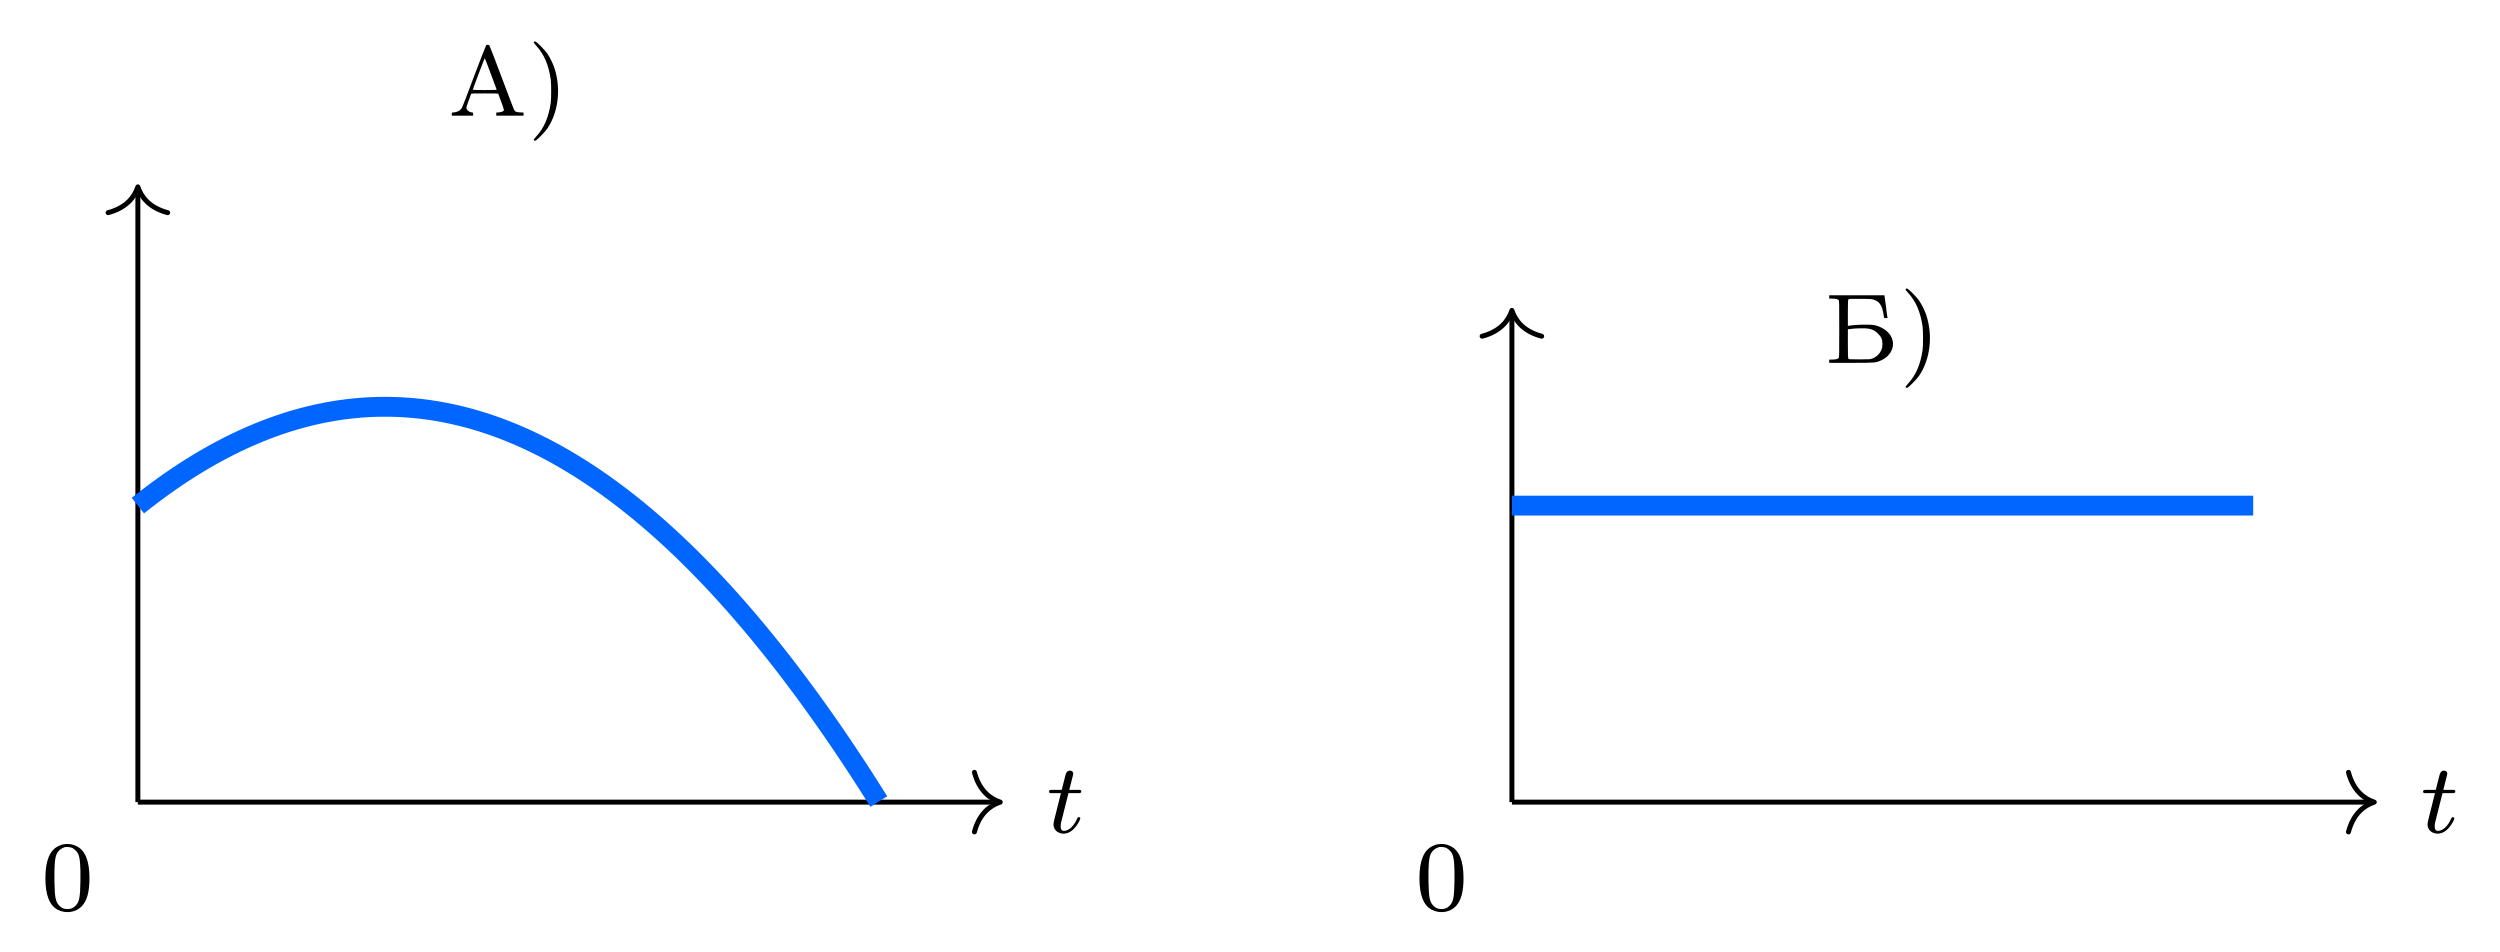
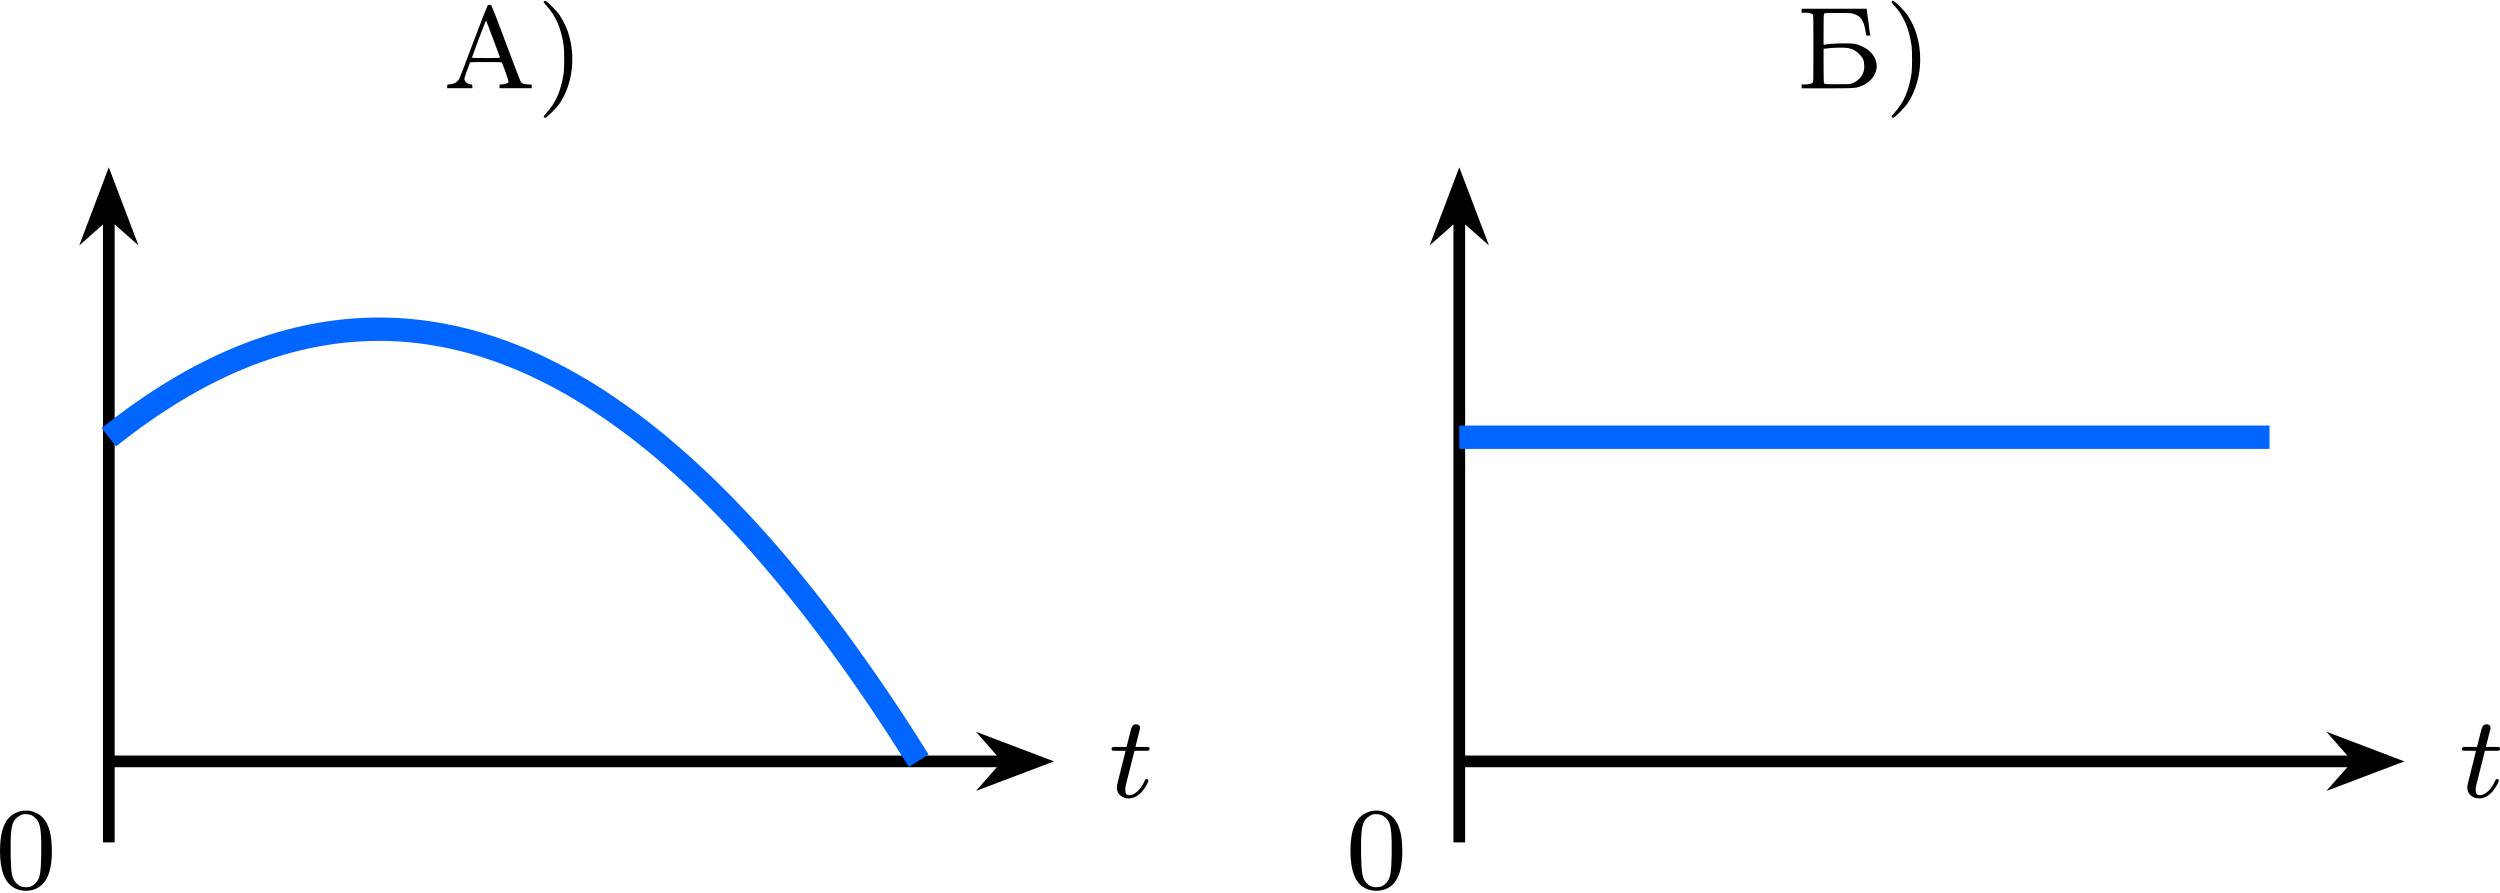
- <svg xmlns="http://www.w3.org/2000/svg" xmlns:xlink="http://www.w3.org/1999/xlink" version="1.1" width="260.98pt" height="99.31pt" viewBox="-70.007 -70.007 200.754 76.392">
+ <svg xmlns="http://www.w3.org/2000/svg" xmlns:xlink="http://www.w3.org/1999/xlink" version="1.1" width="221.712pt" height="79.193pt" viewBox="-66.361 -66.738 170.548 60.918">
  <defs>
    <path id="g0-116" d="M1.761-3.172H2.542C2.694-3.172 2.79-3.172 2.79-3.324C2.79-3.435 2.686-3.435 2.55-3.435H1.825L2.112-4.567C2.144-4.686 2.144-4.726 2.144-4.734C2.144-4.902 2.016-4.981 1.881-4.981C1.61-4.981 1.554-4.766 1.467-4.407L1.219-3.435H.454C.303-3.435 .199-3.435 .199-3.284C.199-3.172 .303-3.172 .438-3.172H1.156L.677-1.259C.63-1.06 .558-.781 .558-.669C.558-.191 .948 .08 1.371 .08C2.224 .08 2.71-1.044 2.71-1.14C2.71-1.227 2.638-1.243 2.59-1.243C2.503-1.243 2.495-1.211 2.439-1.092C2.279-.709 1.881-.143 1.395-.143C1.227-.143 1.132-.255 1.132-.518C1.132-.669 1.156-.757 1.18-.861L1.761-3.172Z" />
    <path id="g1-41" d="M.51-5.922C.478-5.882 .51-5.834 .685-5.643C1.331-4.941 1.69-4.105 1.865-2.917C1.913-2.566 1.913-1.387 1.865-1.028C1.69 .143 1.331 .988 .685 1.682C.51 1.881 .478 1.929 .51 1.961C.598 2.064 .677 2.016 1.068 1.626C1.283 1.411 1.522 1.14 1.602 1.012C2.479-.303 2.702-2.168 2.168-3.81C2.056-4.168 1.817-4.647 1.602-4.973C1.522-5.101 1.283-5.372 1.068-5.587C.677-5.978 .598-6.025 .51-5.922Z" />
    <path id="g1-48" d="M1.753-5.268C1.666-5.252 1.498-5.197 1.379-5.133C.669-4.798 .327-3.945 .327-2.55C.327-1.196 .654-.367 1.315-.016C1.969 .319 2.782 .199 3.252-.303C3.674-.757 3.866-1.467 3.866-2.55C3.866-3.945 3.523-4.798 2.813-5.133C2.479-5.3 2.128-5.34 1.753-5.268ZM2.487-4.981C2.654-4.894 2.861-4.694 2.933-4.551C3.108-4.224 3.156-3.626 3.14-2.319C3.116-1.012 3.053-.669 2.766-.359C2.566-.151 2.383-.072 2.096-.072S1.626-.151 1.427-.359C1.14-.669 1.076-1.012 1.052-2.319C1.036-3.626 1.084-4.224 1.259-4.551C1.355-4.75 1.618-4.965 1.857-5.037C1.993-5.085 2.343-5.053 2.487-4.981Z" />
    <path id="g1-192" d="M3.021-5.659C2.997-5.635 2.558-4.511 2.048-3.164C1.53-1.769 1.1-.654 1.052-.59C1.004-.534 .925-.454 .877-.414C.765-.335 .51-.263 .367-.263C.271-.263 .263-.263 .263-.135V-.008H1.124H1.977V-.135C1.977-.239 1.969-.263 1.921-.263C1.682-.263 1.435-.454 1.435-.638C1.435-.717 1.61-1.235 1.809-1.745C1.833-1.793 1.913-1.793 2.909-1.793C3.897-1.793 3.985-1.793 4.001-1.745C4.24-1.14 4.463-.486 4.447-.438C4.423-.359 4.272-.295 4.041-.271L3.834-.255V-.135V-.008H4.933H6.025V-.135V-.255L5.738-.271C5.42-.287 5.34-.327 5.252-.502C5.22-.558 4.774-1.737 4.256-3.116S3.3-5.635 3.276-5.659C3.244-5.683 3.188-5.699 3.148-5.699C3.1-5.699 3.045-5.683 3.021-5.659ZM3.387-3.387C3.634-2.718 3.85-2.144 3.858-2.12C3.873-2.072 3.81-2.064 2.909-2.064C2.112-2.064 1.945-2.072 1.953-2.104C1.993-2.264 2.893-4.639 2.909-4.623S3.14-4.057 3.387-3.387Z" />
    <path id="g1-193" d="M.359-5.292V-5.157H.59C.885-5.157 1.044-5.117 1.116-5.037C1.164-4.973 1.164-4.814 1.164-2.71S1.164-.446 1.116-.391C1.044-.303 .885-.271 .59-.263H.359V-.128V0H2.096C4.081 0 4.113 0 4.575-.223C5.061-.454 5.38-.853 5.467-1.323C5.563-1.921 5.204-2.511 4.551-2.829C4.113-3.037 3.953-3.068 3.268-3.068C2.75-3.068 2.184-3.029 1.937-2.981L1.857-2.965V-3.993C1.857-4.838 1.865-5.037 1.897-5.085C1.937-5.141 1.985-5.141 2.805-5.141C3.443-5.141 3.714-5.133 3.834-5.101C4.368-4.965 4.591-4.67 4.718-3.913C4.742-3.77 4.766-3.634 4.766-3.618C4.766-3.61 4.83-3.595 4.902-3.595H5.045L5.029-3.69C5.013-3.746 4.965-4.113 4.918-4.511C4.862-4.91 4.814-5.276 4.806-5.332L4.79-5.428H2.574H.359ZM3.547-2.742C3.858-2.678 4.065-2.566 4.288-2.335C4.551-2.072 4.631-1.889 4.631-1.514C4.631-1.307 4.615-1.203 4.559-1.076C4.431-.741 4.176-.486 3.834-.351C3.674-.287 3.634-.279 2.805-.279C1.985-.279 1.937-.287 1.897-.343C1.865-.391 1.857-.598 1.857-1.546V-2.694L1.985-2.71C2.455-2.782 3.284-2.798 3.547-2.742Z" />
  </defs>
  <g id="page1">
-     <g stroke-miterlimit="10" transform="translate(-58.93573,-5.594606)scale(0.996264,-0.996264)">
-       <g fill="#000" stroke="#000">
-         <g stroke-width="0.4">
-           <g transform="translate(25.04031,55.32373)">
-             <g stroke="none" transform="scale(-1.00375,1.00375)translate(-58.93573,-5.594606)scale(-1,-1)">
-               <g fill="#000">
-                 <g stroke="none">
-                   <use x="-58.936" y="-5.595" xlink:href="#g1-192" />
-                   <use x="-52.594" y="-5.595" xlink:href="#g1-41" />
-                 </g>
-               </g>
-             </g>
-           </g>
-           <path d="M0 0H69.309" fill="none" />
-           <g transform="translate(69.50891,0.0)">
-             <g stroke-dasharray="none" stroke-dashoffset="0.0">
-               <g stroke-linecap="round">
-                 <g stroke-linejoin="round">
-                   <path d="M-2.08 2.4C-1.7 .96-.853 .28 0 0C-.853-.28-1.7-.96-2.08-2.4" fill="none" />
-                 </g>
-               </g>
-             </g>
-           </g>
-           <g transform="translate(73.24106,-2.46031)">
-             <g stroke="none" transform="scale(-1.00375,1.00375)translate(-58.93573,-5.594606)scale(-1,-1)">
-               <g fill="#000">
-                 <g stroke="none">
-                   <use x="-58.936" y="-5.595" xlink:href="#g0-116" />
-                 </g>
-               </g>
-             </g>
-           </g>
-           <path d="M0 0V49.392" fill="none" />
-           <g transform="matrix(0.0,1.0,-1.0,0.0,0.0,49.59207)">
-             <g stroke-dasharray="none" stroke-dashoffset="0.0">
-               <g stroke-linecap="round">
-                 <g stroke-linejoin="round">
-                   <path d="M-2.08 2.4C-1.7 .96-.853 .28 0 0C-.853-.28-1.7-.96-2.08-2.4" fill="none" />
-                 </g>
-               </g>
-             </g>
-           </g>
-           <g transform="translate(0.0,53.32422)">
-             <g stroke="none" transform="scale(-1.00375,1.00375)translate(-58.93573,-5.594606)scale(-1,-1)">
-               <g fill="#000">
-                 <g stroke="none" />
-               </g>
-             </g>
-           </g>
-           <g stroke-width="1.6">
-             <g fill="#06f" stroke="#06f">
-               <path d="M0 23.9L.603 24.375L1.206 24.836L1.81 25.282L2.413 25.714L3.016 26.131L3.62 26.533L4.223 26.92L4.826 27.294L5.429 27.652L6.033 27.996L6.636 28.325L7.239 28.639L7.842 28.939L8.446 29.224L9.049 29.495L9.652 29.751L10.255 29.993L10.859 30.219L11.462 30.431L12.065 30.629L12.668 30.812L13.272 30.98L13.875 31.134L14.478 31.273L15.081 31.398L15.685 31.508L16.288 31.603L16.891 31.683L17.494 31.749L18.098 31.801L18.701 31.838L19.304 31.86L19.907 31.867L20.511 31.86L21.114 31.838L21.717 31.802L22.32 31.751L22.924 31.686L23.527 31.606L24.13 31.511L24.733 31.401L25.337 31.277L25.94 31.139L26.543 30.986L27.146 30.818L27.75 30.635L28.353 30.438L28.956 30.227L29.559 30L30.163 29.759L30.766 29.504L31.369 29.233L31.972 28.949L32.576 28.649L33.179 28.335L33.782 28.007L34.386 27.663L34.989 27.305L35.592 26.933L36.195 26.546L36.799 26.144L37.402 25.728L38.005 25.297L38.608 24.851L39.212 24.391L39.815 23.916L40.418 23.427L41.021 22.922L41.625 22.404L42.228 21.87L42.831 21.323L43.434 20.76L44.038 20.183L44.641 19.591L45.244 18.985L45.847 18.364L46.451 17.728L47.054 17.078L47.657 16.413L48.26 15.734L48.864 15.039L49.467 14.331L50.07 13.608L50.673 12.87L51.277 12.118L51.88 11.351L52.483 10.569L53.086 9.772L53.69 8.961L54.293 8.136L54.896 7.295L55.499 6.44L56.103 5.571L56.706 4.687L57.309 3.788L57.912 2.875L58.516 1.947L59.119 1.004L59.722 .047" fill="none" />
-             </g>
-           </g>
-           <g transform="translate(-7.78111,-8.692)">
-             <g stroke="none" transform="scale(-1.00375,1.00375)translate(-58.93573,-5.594606)scale(-1,-1)">
-               <g fill="#000">
-                 <g stroke="none">
-                   <use x="-58.936" y="-5.595" xlink:href="#g1-48" />
-                 </g>
-               </g>
-             </g>
-           </g>
-         </g>
-       </g>
+     <g transform="matrix(1 0 0 1 22.8209 -45.9137)">
+       <use x="-58.936" y="-14.799" xlink:href="#g1-192" />
+       <use x="-52.594" y="-14.799" xlink:href="#g1-41" />
    </g>
-     <g stroke-miterlimit="10" transform="translate(51.40159,-5.594606)scale(0.996264,-0.996264)">
-       <g fill="#000" stroke="#000">
-         <g stroke-width="0.4">
-           <g transform="translate(25.21527,35.4069)">
-             <g stroke="none" transform="scale(-1.00375,1.00375)translate(51.40159,-5.594606)scale(-1,-1)">
-               <g fill="#000">
-                 <g stroke="none">
-                   <use x="51.402" y="-5.595" xlink:href="#g1-193" />
-                   <use x="57.394" y="-5.595" xlink:href="#g1-41" />
-                 </g>
-               </g>
-             </g>
-           </g>
-           <path d="M0 0H69.309" fill="none" />
-           <g transform="translate(69.50891,0.0)">
-             <g stroke-dasharray="none" stroke-dashoffset="0.0">
-               <g stroke-linecap="round">
-                 <g stroke-linejoin="round">
-                   <path d="M-2.08 2.4C-1.7 .96-.853 .28 0 0C-.853-.28-1.7-.96-2.08-2.4" fill="none" />
-                 </g>
-               </g>
-             </g>
-           </g>
-           <g transform="translate(73.24106,-2.46031)">
-             <g stroke="none" transform="scale(-1.00375,1.00375)translate(51.40159,-5.594606)scale(-1,-1)">
-               <g fill="#000">
-                 <g stroke="none">
-                   <use x="51.402" y="-5.595" xlink:href="#g0-116" />
-                 </g>
-               </g>
-             </g>
-           </g>
-           <path d="M0 0V39.434" fill="none" />
-           <g transform="matrix(0.0,1.0,-1.0,0.0,0.0,39.63367)">
-             <g stroke-dasharray="none" stroke-dashoffset="0.0">
-               <g stroke-linecap="round">
-                 <g stroke-linejoin="round">
-                   <path d="M-2.08 2.4C-1.7 .96-.853 .28 0 0C-.853-.28-1.7-.96-2.08-2.4" fill="none" />
-                 </g>
-               </g>
-             </g>
-           </g>
-           <g transform="translate(0.0,43.36581)">
-             <g stroke="none" transform="scale(-1.00375,1.00375)translate(51.40159,-5.594606)scale(-1,-1)">
-               <g fill="#000">
-                 <g stroke="none" />
-               </g>
-             </g>
-           </g>
-           <g stroke-width="1.6">
-             <g fill="#06f" stroke="#06f">
-               <path d="M0 23.9H59.75" fill="none" />
-             </g>
-           </g>
-           <g transform="translate(-7.78111,-8.692)">
-             <g stroke="none" transform="scale(-1.00375,1.00375)translate(51.40159,-5.594606)scale(-1,-1)">
-               <g fill="#000">
-                 <g stroke="none">
-                   <use x="51.402" y="-5.595" xlink:href="#g1-48" />
-                 </g>
-               </g>
-             </g>
-           </g>
-         </g>
-       </g>
+     <path d="M-58.938-9.27V-52.113" stroke="#000" fill="none" stroke-width=".797" stroke-miterlimit="10" />
+     <path d="M-58.938-54.199L-60.012-51.359L-58.938-52.312L-57.859-51.359Z" />
+     <path d="M-58.938-54.199L-60.012-51.359L-58.938-52.312L-57.859-51.359Z" stroke="#000" fill="none" stroke-width=".797" stroke-miterlimit="10" />
+     <path d="M-58.938-14.797H2.328" stroke="#000" fill="none" stroke-width=".797" stroke-miterlimit="10" />
+     <path d="M4.418-14.797L1.578-15.875L2.527-14.797L1.578-13.723Z" />
+     <path d="M4.418-14.797L1.578-15.875L2.527-14.797L1.578-13.723Z" stroke="#000" fill="none" stroke-width=".797" stroke-miterlimit="10" />
+     <g transform="matrix(1 0 0 1 68.20662 2.4511)">
+       <use x="-58.936" y="-14.799" xlink:href="#g0-116" />
+     </g>
+     <path d="M-58.938-36.91L-58.379-37.348L-57.82-37.773L-57.262-38.188L-56.703-38.586L-56.145-38.973L-55.586-39.344L-55.027-39.703L-54.473-40.047L-53.914-40.379L-53.355-40.699L-52.797-41.004L-52.238-41.293L-51.68-41.57L-51.121-41.836L-50.566-42.086L-50.008-42.32L-49.449-42.547L-48.891-42.754L-48.332-42.949L-47.773-43.133L-47.215-43.305L-46.656-43.457L-46.102-43.602L-45.543-43.73L-44.984-43.844L-44.426-43.945L-43.867-44.035L-43.309-44.109L-42.75-44.172L-42.195-44.219L-41.637-44.25L-41.078-44.273L-40.52-44.281L-39.961-44.273L-39.402-44.254L-38.844-44.219L-38.285-44.172L-37.73-44.113L-37.172-44.039L-36.613-43.949L-36.055-43.848L-35.496-43.734L-34.938-43.605L-34.379-43.465L-33.82-43.309L-33.266-43.141L-32.707-42.957L-32.148-42.762L-31.59-42.551L-31.031-42.328L-30.473-42.094L-29.914-41.844L-29.359-41.578L-28.801-41.301L-28.242-41.012L-27.684-40.707L-27.125-40.391L-26.566-40.059L-26.008-39.715L-25.449-39.355L-24.895-38.984L-24.336-38.598L-23.777-38.199L-23.219-37.789L-22.66-37.363L-22.102-36.922L-21.543-36.473L-20.988-36.004L-20.43-35.523L-19.871-35.031L-19.312-34.523L-18.754-34.004L-18.195-33.469L-17.637-32.922L-17.078-32.363L-16.523-31.785L-15.965-31.199L-15.406-30.598L-14.848-29.984L-14.289-29.355L-13.73-28.711L-13.172-28.055L-12.617-27.387L-12.059-26.703L-11.5-26.008L-10.941-25.301L-10.383-24.574L-9.824-23.84L-9.266-23.09L-8.707-22.324L-8.152-21.547L-7.594-20.758L-7.035-19.953L-6.477-19.133L-5.918-18.305L-5.359-17.457L-4.801-16.598L-4.246-15.727L-3.688-14.844" stroke="#06f" fill="none" stroke-width="1.594" stroke-miterlimit="10" />
+     <g transform="matrix(1 0 0 1 -7.7521 8.65964)">
+       <use x="-58.936" y="-14.799" xlink:href="#g1-48" />
+     </g>
+     <g transform="matrix(1 0 0 1 115.1215 -45.9137)">
+       <use x="-58.936" y="-14.799" xlink:href="#g1-193" />
+       <use x="-52.943" y="-14.799" xlink:href="#g1-41" />
+     </g>
+     <path d="M33.191-9.27V-52.113" stroke="#000" fill="none" stroke-width=".797" stroke-miterlimit="10" />
+     <path d="M33.191-54.199L32.113-51.359L33.191-52.312L34.27-51.359Z" />
+     <path d="M33.191-54.199L32.113-51.359L33.191-52.312L34.27-51.359Z" stroke="#000" fill="none" stroke-width=".797" stroke-miterlimit="10" />
+     <path d="M33.191-14.797H94.457" stroke="#000" fill="none" stroke-width=".797" stroke-miterlimit="10" />
+     <path d="M96.543-14.797L93.707-15.875L94.656-14.797L93.707-13.723Z" />
+     <path d="M96.543-14.797L93.707-15.875L94.656-14.797L93.707-13.723Z" stroke="#000" fill="none" stroke-width=".797" stroke-miterlimit="10" />
+     <g transform="matrix(1 0 0 1 160.3327 2.4511)">
+       <use x="-58.936" y="-14.799" xlink:href="#g0-116" />
+     </g>
+     <path d="M33.191-36.91H88.465" stroke="#06f" fill="none" stroke-width="1.594" stroke-miterlimit="10" />
+     <g transform="matrix(1 0 0 1 84.3742 8.65964)">
+       <use x="-58.936" y="-14.799" xlink:href="#g1-48" />
    </g>
  </g>
</svg>
